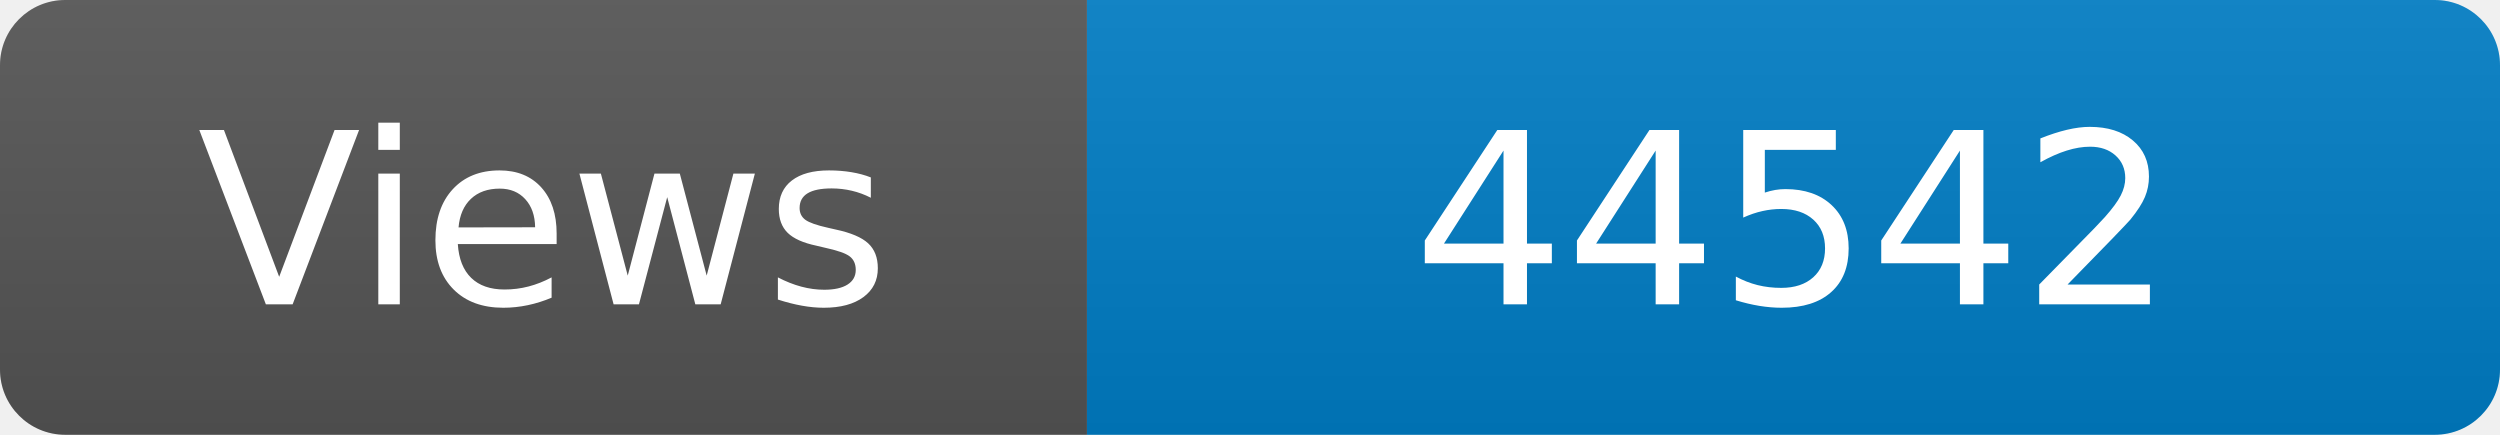
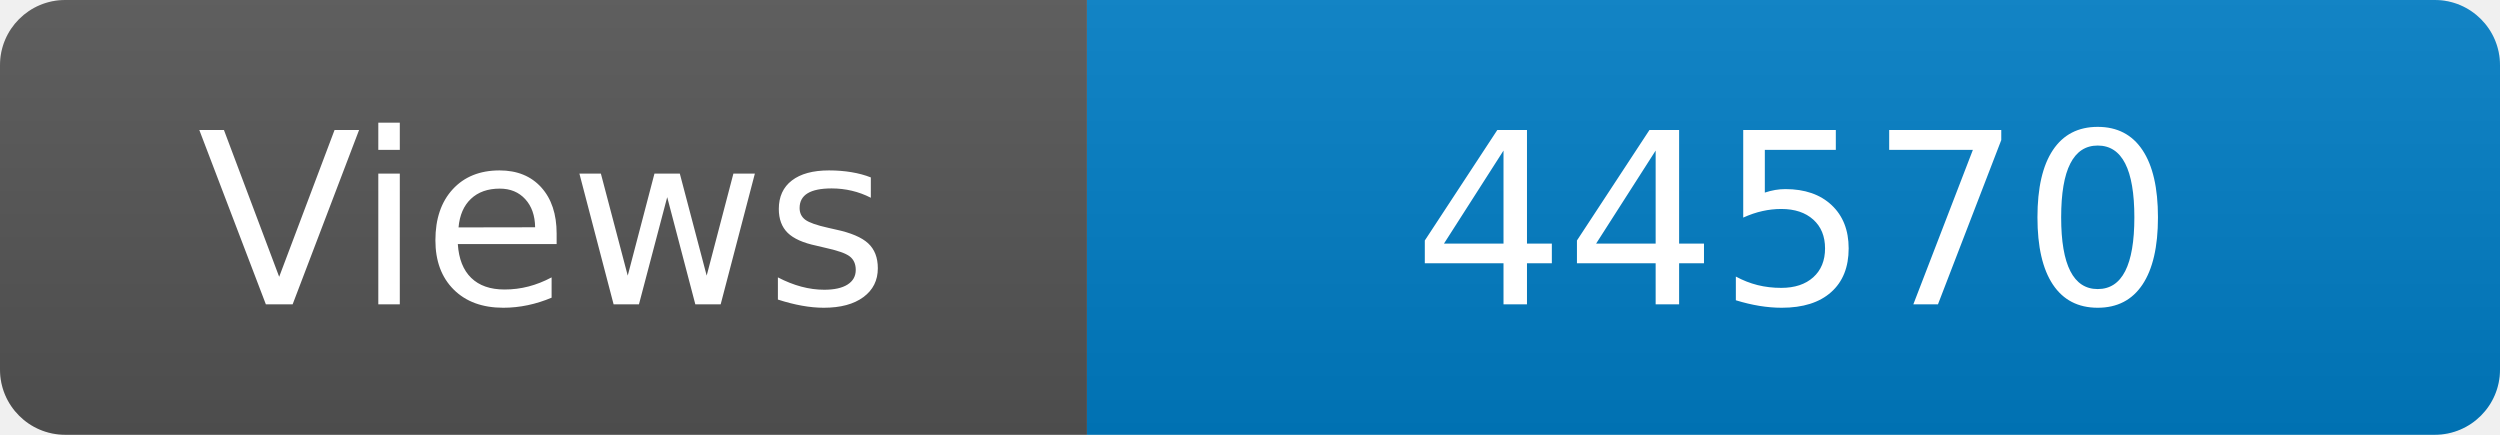
<svg xmlns="http://www.w3.org/2000/svg" width="115" height="20" role="img" aria-label="Maintained?: yes">
  <linearGradient id="s" x2="0" y2="100%">
    <stop offset="0" stop-color="#bbb" stop-opacity=".1" />
    <stop offset="1" stop-opacity=".1" />
  </linearGradient>
  <clipPath id="r">
    <rect width="115" height="20" rx="3" fill="#fff" />
  </clipPath>
  <g clip-path="url(#r)">
    <rect width="50" height="20" fill="#555" />
    <rect x="50" width="160" height="20" fill="#007ec6" />
    <rect width="115" height="20" fill="url(#s)" />
  </g>
  <g fill="#fff" text-anchor="middle" font-family="Verdana,Geneva,DejaVu Sans,sans-serif" font-size="110">
    <text x="250" y="140" transform="scale(.1)" fill="#fff">Views</text>
-     <text x="825" y="140" transform="scale(.1)" fill="#fff">44542</text>
+     <text x="825" y="140" transform="scale(.1)" fill="#fff">44570</text>
  </g>
</svg>
